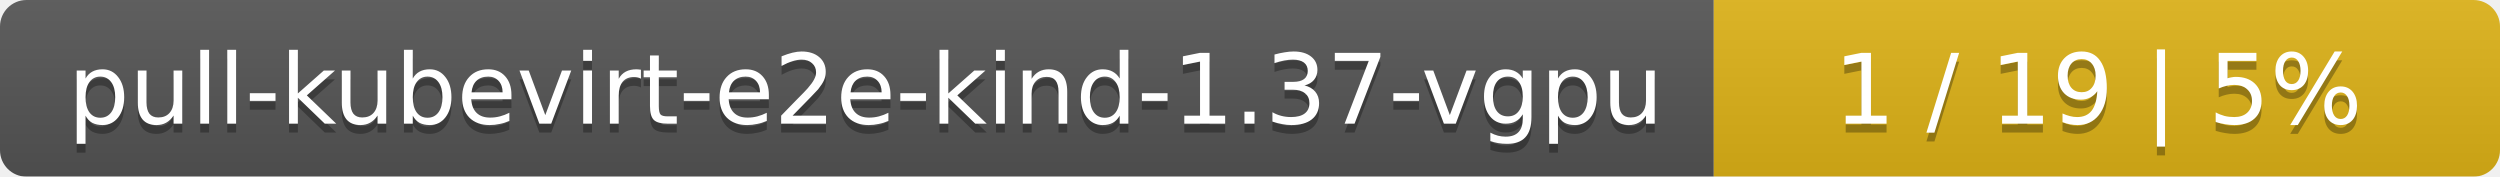
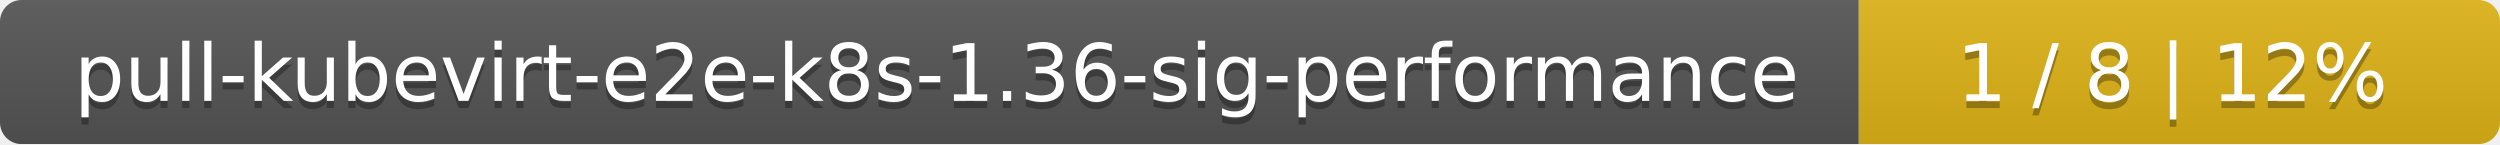
- <svg xmlns="http://www.w3.org/2000/svg" width="283" height="20">
+ <svg xmlns="http://www.w3.org/2000/svg" width="347" height="20">
  <linearGradient id="smooth" x2="0" y2="100%">
    <stop offset="0" stop-color="#bbb" stop-opacity=".1" />
    <stop offset="1" stop-opacity=".1" />
  </linearGradient>
  <mask id="round">
-     <rect width="283" height="20" rx="3" fill="#fff" />
+     <rect width="347" height="20" rx="3" fill="#fff" />
  </mask>
  <g mask="url(#round)">
-     <rect width="194" height="20" fill="#555" />
-     <rect x="194" width="89" height="20" fill="#dfb317" />
-     <rect width="283" height="20" fill="url(#smooth)" />
+     <rect width="258" height="20" fill="#555" />
+     <rect x="258" width="89" height="20" fill="#dfb317" />
+     <rect width="347" height="20" fill="url(#smooth)" />
  </g>
  <g fill="#fff" text-anchor="middle" font-family="DejaVu Sans,Verdana,Geneva,sans-serif" font-size="11">
-     <text x="98" y="15" fill="#010101" fill-opacity=".3">pull-kubevirt-e2e-kind-1.37-vgpu</text>
-     <text x="98" y="14">pull-kubevirt-e2e-kind-1.37-vgpu</text>
-     <text x="237.5" y="15" fill="#010101" fill-opacity=".3">1 / 19    |    5%</text>
-     <text x="237.5" y="14">1 / 19    |    5%</text>
+     <text x="130" y="15" fill="#010101" fill-opacity=".3">pull-kubevirt-e2e-k8s-1.36-sig-performance</text>
+     <text x="130" y="14">pull-kubevirt-e2e-k8s-1.36-sig-performance</text>
+     <text x="301.5" y="15" fill="#010101" fill-opacity=".3">1 / 8    |    12%</text>
+     <text x="301.5" y="14">1 / 8    |    12%</text>
  </g>
</svg>
